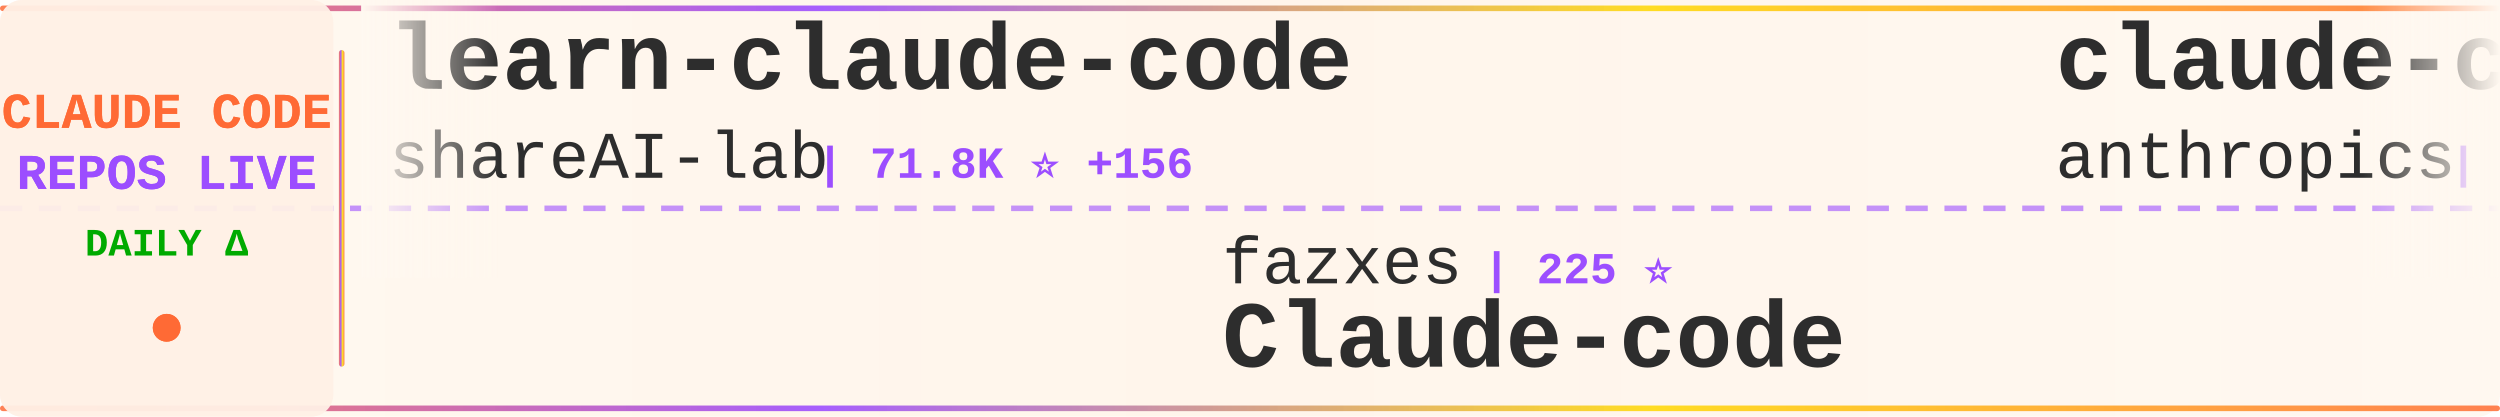
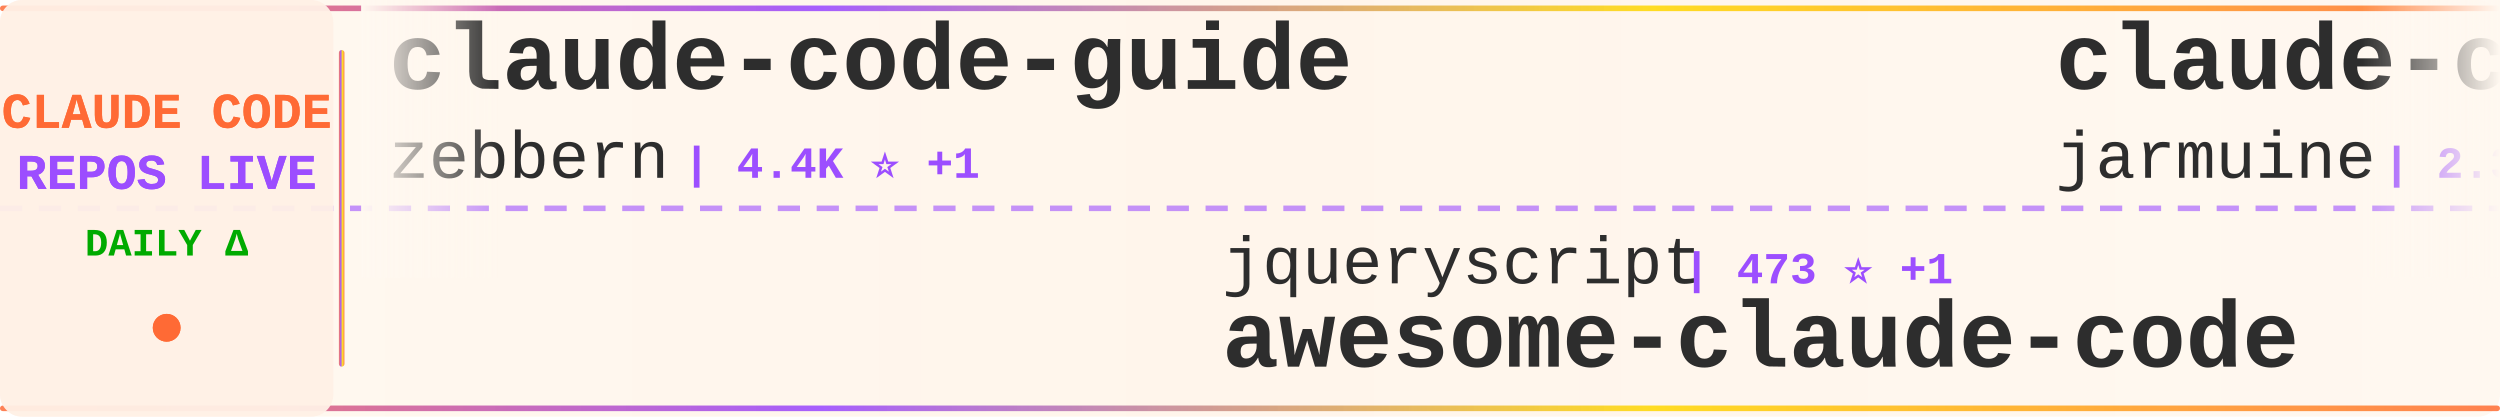
<svg xmlns="http://www.w3.org/2000/svg" width="900" height="150">
  <defs>
    <linearGradient id="tickerBg" x1="0%" y1="0%" x2="100%" y2="0%">
      <stop offset="0%" style="stop-color:#fff8f0;stop-opacity:0.98" />
      <stop offset="50%" style="stop-color:#fff5eb;stop-opacity:1" />
      <stop offset="100%" style="stop-color:#fff8f0;stop-opacity:0.98" />
    </linearGradient>
    <linearGradient id="borderGrad" x1="0%" y1="0%" x2="100%" y2="0%">
      <stop offset="0%" style="stop-color:#FF6B35;stop-opacity:0.85">
        <animate attributeName="stop-opacity" values="0.85;1;0.85" dur="2s" repeatCount="indefinite" />
      </stop>
      <stop offset="33%" style="stop-color:#9C4EFF;stop-opacity:0.9">
        <animate attributeName="stop-opacity" values="0.9;1;0.9" dur="2.2s" repeatCount="indefinite" />
      </stop>
      <stop offset="66%" style="stop-color:#FFD700;stop-opacity:0.85">
        <animate attributeName="stop-opacity" values="0.85;1;0.85" dur="1.8s" repeatCount="indefinite" />
      </stop>
      <stop offset="100%" style="stop-color:#FF6B35;stop-opacity:0.85">
        <animate attributeName="stop-opacity" values="0.85;1;0.85" dur="2s" repeatCount="indefinite" />
      </stop>
    </linearGradient>
    <filter id="textGlow">
      <feGaussianBlur stdDeviation="0.15" result="coloredBlur" />
      <feMerge>
        <feMergeNode in="coloredBlur" />
        <feMergeNode in="SourceGraphic" />
      </feMerge>
    </filter>
    <filter id="metricGlow">
      <feGaussianBlur stdDeviation="0.2" result="coloredBlur" />
      <feMerge>
        <feMergeNode in="coloredBlur" />
        <feMergeNode in="SourceGraphic" />
      </feMerge>
    </filter>
    <linearGradient id="leftFade" x1="0%" y1="0%" x2="100%" y2="0%">
      <stop offset="0%" style="stop-color:#fff8f0;stop-opacity:1" />
      <stop offset="100%" style="stop-color:#fff8f0;stop-opacity:0" />
    </linearGradient>
    <linearGradient id="rightFade" x1="0%" y1="0%" x2="100%" y2="0%">
      <stop offset="0%" style="stop-color:#fff8f0;stop-opacity:0" />
      <stop offset="100%" style="stop-color:#fff8f0;stop-opacity:1" />
    </linearGradient>
  </defs>
  <rect width="900" height="150" fill="url(#tickerBg)" rx="8" />
  <rect x="0" y="2" width="900" height="2" fill="url(#borderGrad)" rx="1" />
  <rect x="0" y="146" width="900" height="2" fill="url(#borderGrad)" rx="1" />
  <line x1="0" y1="75" x2="900" y2="75" stroke="#9C4EFF" stroke-width="2" stroke-dasharray="8 6" opacity="0.6" />
  <rect x="0" y="0" width="120" height="150" fill="#fff0e6" opacity="0.95" rx="8" />
  <text x="60" y="46" font-family="'Courier New', monospace" font-size="18" font-weight="bold" fill="#FF6B35" text-anchor="middle" filter="url(#textGlow)">
    CLAUDE CODE
  </text>
  <text x="60" y="68" font-family="'Courier New', monospace" font-size="18" font-weight="bold" fill="#9C4EFF" text-anchor="middle" filter="url(#textGlow)">
    REPOS LIVE
  </text>
  <text x="60" y="92" font-family="'Courier New', monospace" font-size="14" font-weight="bold" fill="#00aa00" text-anchor="middle">
    DAILY Δ
  </text>
  <circle cx="60" cy="118" r="5" fill="#FF6B35" filter="url(#metricGlow)">
    <animate attributeName="r" values="4;6;4" dur="1.5s" repeatCount="indefinite" />
    <animate attributeName="opacity" values="0.6;1;0.6" dur="1.5s" repeatCount="indefinite" />
  </circle>
  <rect x="122" y="18" width="2" height="114" fill="url(#borderGrad)" rx="1" />
  <clipPath id="tickerClip">
    <rect x="130" y="0" width="770" height="150" />
  </clipPath>
  <g clip-path="url(#tickerClip)">
    <g id="tickerItems">
      <animateTransform attributeName="transform" attributeType="XML" type="translate" from="0 0" to="-3000 0" dur="54s" repeatCount="indefinite" />
      <g transform="translate(0, 0)">
-         <text x="140" y="32" font-family="'Courier New', monospace" font-size="34" font-weight="bold" fill="#2d2d2d">learn-claude-code</text>
-         <text x="140" y="64" font-family="'Courier New', monospace" font-size="24" font-weight="normal" fill="#2d2d2d" opacity="1.0">shareAI-lab</text>
-         <text x="294" y="64" font-family="'Courier New', monospace" font-size="16" font-weight="bold" fill="#9C4EFF"> | 71.8K ⭐ +156</text>
+         <text x="140" y="32" font-family="'Courier New', monospace" font-size="34" font-weight="bold" fill="#2d2d2d">claude-code-guide</text>
+         <text x="140" y="64" font-family="'Courier New', monospace" font-size="24" font-weight="normal" fill="#2d2d2d" opacity="1.0">zebbern</text>
+         <text x="246" y="64" font-family="'Courier New', monospace" font-size="16" font-weight="bold" fill="#9C4EFF"> | 4.4K ⭐ +1</text>
      </g>
      <g transform="translate(300, 0)">
-         <text x="140" y="102" font-family="'Courier New', monospace" font-size="24" font-weight="normal" fill="#2d2d2d" opacity="1.0">fazxes</text>
-         <text x="234" y="102" font-family="'Courier New', monospace" font-size="16" font-weight="bold" fill="#9C4EFF"> | 225 ⭐</text>
-         <text x="140" y="132" font-family="'Courier New', monospace" font-size="34" font-weight="bold" fill="#2d2d2d">Claude-code</text>
+         <text x="140" y="102" font-family="'Courier New', monospace" font-size="24" font-weight="normal" fill="#2d2d2d" opacity="1.0">jqueryscript</text>
+         <text x="306" y="102" font-family="'Courier New', monospace" font-size="16" font-weight="bold" fill="#9C4EFF"> | 473 ⭐ +1</text>
+         <text x="140" y="132" font-family="'Courier New', monospace" font-size="34" font-weight="bold" fill="#2d2d2d">awesome-claude-code</text>
      </g>
      <g transform="translate(600, 0)">
-         <text x="140" y="32" font-family="'Courier New', monospace" font-size="34" font-weight="bold" fill="#2d2d2d">claude-code-base-action</text>
-         <text x="140" y="64" font-family="'Courier New', monospace" font-size="24" font-weight="normal" fill="#2d2d2d" opacity="1.0">anthropics</text>
-         <text x="282" y="64" font-family="'Courier New', monospace" font-size="16" font-weight="bold" fill="#9C4EFF"> | 919 ⭐ +2</text>
+         <text x="140" y="32" font-family="'Courier New', monospace" font-size="34" font-weight="bold" fill="#2d2d2d">claude-code</text>
+         <text x="140" y="64" font-family="'Courier New', monospace" font-size="24" font-weight="normal" fill="#2d2d2d" opacity="1.0">jarmuine</text>
+         <text x="258" y="64" font-family="'Courier New', monospace" font-size="16" font-weight="bold" fill="#9C4EFF"> | 2.3K ⭐ +1</text>
      </g>
      <g transform="translate(900, 0)">
-         <text x="140" y="102" font-family="'Courier New', monospace" font-size="24" font-weight="normal" fill="#2d2d2d" opacity="1.0">multica-ai</text>
-         <text x="282" y="102" font-family="'Courier New', monospace" font-size="16" font-weight="bold" fill="#9C4EFF"> | 195.0K ⭐ +397</text>
-         <text x="140" y="132" font-family="'Courier New', monospace" font-size="34" font-weight="bold" fill="#2d2d2d">andrej-karpathy-skills</text>
-       </g>
-       <g transform="translate(1200, 0)">
-         <text x="140" y="32" font-family="'Courier New', monospace" font-size="34" font-weight="bold" fill="#2d2d2d">claude-code-system-promp...</text>
-         <text x="140" y="64" font-family="'Courier New', monospace" font-size="24" font-weight="normal" fill="#2d2d2d" opacity="1.0">Piebald-AI</text>
-         <text x="282" y="64" font-family="'Courier New', monospace" font-size="16" font-weight="bold" fill="#9C4EFF"> | 11.9K ⭐ +23</text>
-       </g>
-       <g transform="translate(1500, 0)">
-         <text x="140" y="102" font-family="'Courier New', monospace" font-size="24" font-weight="normal" fill="#2d2d2d" opacity="1.0">Cranot</text>
-         <text x="234" y="102" font-family="'Courier New', monospace" font-size="16" font-weight="bold" fill="#9C4EFF"> | 2.8K ⭐</text>
-         <text x="140" y="132" font-family="'Courier New', monospace" font-size="34" font-weight="bold" fill="#2d2d2d">claude-code-guide</text>
-       </g>
-       <g transform="translate(1800, 0)">
-         <text x="140" y="32" font-family="'Courier New', monospace" font-size="34" font-weight="bold" fill="#2d2d2d">claude-code-book</text>
-         <text x="140" y="64" font-family="'Courier New', monospace" font-size="24" font-weight="normal" fill="#2d2d2d" opacity="1.0">lintsinghua</text>
-         <text x="294" y="64" font-family="'Courier New', monospace" font-size="16" font-weight="bold" fill="#9C4EFF"> | 4.0K ⭐ +6</text>
-       </g>
-       <g transform="translate(2100, 0)">
-         <text x="140" y="102" font-family="'Courier New', monospace" font-size="24" font-weight="normal" fill="#2d2d2d" opacity="1.0">LING71671</text>
-         <text x="270" y="102" font-family="'Courier New', monospace" font-size="16" font-weight="bold" fill="#9C4EFF"> | 925 ⭐ +1</text>
-         <text x="140" y="132" font-family="'Courier New', monospace" font-size="34" font-weight="bold" fill="#2d2d2d">Open-ClaudeCode</text>
-       </g>
-       <g transform="translate(2400, 0)">
-         <text x="140" y="32" font-family="'Courier New', monospace" font-size="34" font-weight="bold" fill="#2d2d2d">awesome-claude-code-tool...</text>
-         <text x="140" y="64" font-family="'Courier New', monospace" font-size="24" font-weight="normal" fill="#2d2d2d" opacity="1.0">rohitg00</text>
-         <text x="258" y="64" font-family="'Courier New', monospace" font-size="16" font-weight="bold" fill="#9C4EFF"> | 2.4K ⭐ +7</text>
-       </g>
-       <g transform="translate(2700, 0)">
        <text x="140" y="102" font-family="'Courier New', monospace" font-size="24" font-weight="normal" fill="#2d2d2d" opacity="1.0">lorryjovens-hub</text>
        <text x="342" y="102" font-family="'Courier New', monospace" font-size="16" font-weight="bold" fill="#9C4EFF"> | 1.7K ⭐</text>
        <text x="140" y="132" font-family="'Courier New', monospace" font-size="34" font-weight="bold" fill="#2d2d2d">claude-code-rust</text>
      </g>
+       <g transform="translate(1200, 0)">
+         <text x="140" y="32" font-family="'Courier New', monospace" font-size="34" font-weight="bold" fill="#2d2d2d">claude-code-base-action</text>
+         <text x="140" y="64" font-family="'Courier New', monospace" font-size="24" font-weight="normal" fill="#2d2d2d" opacity="1.0">anthropics</text>
+         <text x="282" y="64" font-family="'Courier New', monospace" font-size="16" font-weight="bold" fill="#9C4EFF"> | 919 ⭐ +1</text>
+       </g>
+       <g transform="translate(1500, 0)">
+         <text x="140" y="102" font-family="'Courier New', monospace" font-size="24" font-weight="normal" fill="#2d2d2d" opacity="1.0">T-Lab-CUHKSZ</text>
+         <text x="306" y="102" font-family="'Courier New', monospace" font-size="16" font-weight="bold" fill="#9C4EFF"> | 326 ⭐</text>
+         <text x="140" y="132" font-family="'Courier New', monospace" font-size="34" font-weight="bold" fill="#2d2d2d">claude-code</text>
+       </g>
+       <g transform="translate(1800, 0)">
+         <text x="140" y="32" font-family="'Courier New', monospace" font-size="34" font-weight="bold" fill="#2d2d2d">claude-code</text>
+         <text x="140" y="64" font-family="'Courier New', monospace" font-size="24" font-weight="normal" fill="#2d2d2d" opacity="1.0">codeaashu</text>
+         <text x="270" y="64" font-family="'Courier New', monospace" font-size="16" font-weight="bold" fill="#9C4EFF"> | 3.1K ⭐ +6</text>
+       </g>
+       <g transform="translate(2100, 0)">
+         <text x="140" y="102" font-family="'Courier New', monospace" font-size="24" font-weight="normal" fill="#2d2d2d" opacity="1.0">VILA-Lab</text>
+         <text x="258" y="102" font-family="'Courier New', monospace" font-size="16" font-weight="bold" fill="#9C4EFF"> | 2.0K ⭐ +5</text>
+         <text x="140" y="132" font-family="'Courier New', monospace" font-size="34" font-weight="bold" fill="#2d2d2d">Dive-into-Claude-Code</text>
+       </g>
+       <g transform="translate(2400, 0)">
+         <text x="140" y="32" font-family="'Courier New', monospace" font-size="34" font-weight="bold" fill="#2d2d2d">claude-code</text>
+         <text x="140" y="64" font-family="'Courier New', monospace" font-size="24" font-weight="normal" fill="#2d2d2d" opacity="1.0">anthropics</text>
+         <text x="282" y="64" font-family="'Courier New', monospace" font-size="16" font-weight="bold" fill="#9C4EFF"> | 138.6K ⭐ +149</text>
+       </g>
+       <g transform="translate(2700, 0)">
+         <text x="140" y="102" font-family="'Courier New', monospace" font-size="24" font-weight="normal" fill="#2d2d2d" opacity="1.0">frankbria</text>
+         <text x="270" y="102" font-family="'Courier New', monospace" font-size="16" font-weight="bold" fill="#9C4EFF"> | 9.6K ⭐ +4</text>
+         <text x="140" y="132" font-family="'Courier New', monospace" font-size="34" font-weight="bold" fill="#2d2d2d">ralph-claude-code</text>
+       </g>
      <g transform="translate(3000, 0)">
-         <text x="140" y="32" font-family="'Courier New', monospace" font-size="34" font-weight="bold" fill="#2d2d2d">learn-claude-code</text>
-         <text x="140" y="64" font-family="'Courier New', monospace" font-size="24" font-weight="normal" fill="#2d2d2d" opacity="1.0">shareAI-lab</text>
-         <text x="294" y="64" font-family="'Courier New', monospace" font-size="16" font-weight="bold" fill="#9C4EFF"> | 71.8K ⭐ +156</text>
+         <text x="140" y="32" font-family="'Courier New', monospace" font-size="34" font-weight="bold" fill="#2d2d2d">claude-code-guide</text>
+         <text x="140" y="64" font-family="'Courier New', monospace" font-size="24" font-weight="normal" fill="#2d2d2d" opacity="1.0">zebbern</text>
+         <text x="246" y="64" font-family="'Courier New', monospace" font-size="16" font-weight="bold" fill="#9C4EFF"> | 4.4K ⭐ +1</text>
      </g>
      <g transform="translate(3300, 0)">
-         <text x="140" y="102" font-family="'Courier New', monospace" font-size="24" font-weight="normal" fill="#2d2d2d" opacity="1.0">fazxes</text>
-         <text x="234" y="102" font-family="'Courier New', monospace" font-size="16" font-weight="bold" fill="#9C4EFF"> | 225 ⭐</text>
-         <text x="140" y="132" font-family="'Courier New', monospace" font-size="34" font-weight="bold" fill="#2d2d2d">Claude-code</text>
+         <text x="140" y="102" font-family="'Courier New', monospace" font-size="24" font-weight="normal" fill="#2d2d2d" opacity="1.0">jqueryscript</text>
+         <text x="306" y="102" font-family="'Courier New', monospace" font-size="16" font-weight="bold" fill="#9C4EFF"> | 473 ⭐ +1</text>
+         <text x="140" y="132" font-family="'Courier New', monospace" font-size="34" font-weight="bold" fill="#2d2d2d">awesome-claude-code</text>
      </g>
      <g transform="translate(3600, 0)">
-         <text x="140" y="32" font-family="'Courier New', monospace" font-size="34" font-weight="bold" fill="#2d2d2d">claude-code-base-action</text>
-         <text x="140" y="64" font-family="'Courier New', monospace" font-size="24" font-weight="normal" fill="#2d2d2d" opacity="1.0">anthropics</text>
-         <text x="282" y="64" font-family="'Courier New', monospace" font-size="16" font-weight="bold" fill="#9C4EFF"> | 919 ⭐ +2</text>
+         <text x="140" y="32" font-family="'Courier New', monospace" font-size="34" font-weight="bold" fill="#2d2d2d">claude-code</text>
+         <text x="140" y="64" font-family="'Courier New', monospace" font-size="24" font-weight="normal" fill="#2d2d2d" opacity="1.0">jarmuine</text>
+         <text x="258" y="64" font-family="'Courier New', monospace" font-size="16" font-weight="bold" fill="#9C4EFF"> | 2.3K ⭐ +1</text>
      </g>
      <g transform="translate(3900, 0)">
-         <text x="140" y="102" font-family="'Courier New', monospace" font-size="24" font-weight="normal" fill="#2d2d2d" opacity="1.0">multica-ai</text>
-         <text x="282" y="102" font-family="'Courier New', monospace" font-size="16" font-weight="bold" fill="#9C4EFF"> | 195.0K ⭐ +397</text>
-         <text x="140" y="132" font-family="'Courier New', monospace" font-size="34" font-weight="bold" fill="#2d2d2d">andrej-karpathy-skills</text>
+         <text x="140" y="102" font-family="'Courier New', monospace" font-size="24" font-weight="normal" fill="#2d2d2d" opacity="1.0">lorryjovens-hub</text>
+         <text x="342" y="102" font-family="'Courier New', monospace" font-size="16" font-weight="bold" fill="#9C4EFF"> | 1.7K ⭐</text>
+         <text x="140" y="132" font-family="'Courier New', monospace" font-size="34" font-weight="bold" fill="#2d2d2d">claude-code-rust</text>
      </g>
    </g>
  </g>
  <rect x="130" y="0" width="50" height="100" fill="url(#leftFade)" />
  <rect x="850" y="0" width="50" height="100" fill="url(#rightFade)" />
</svg>
